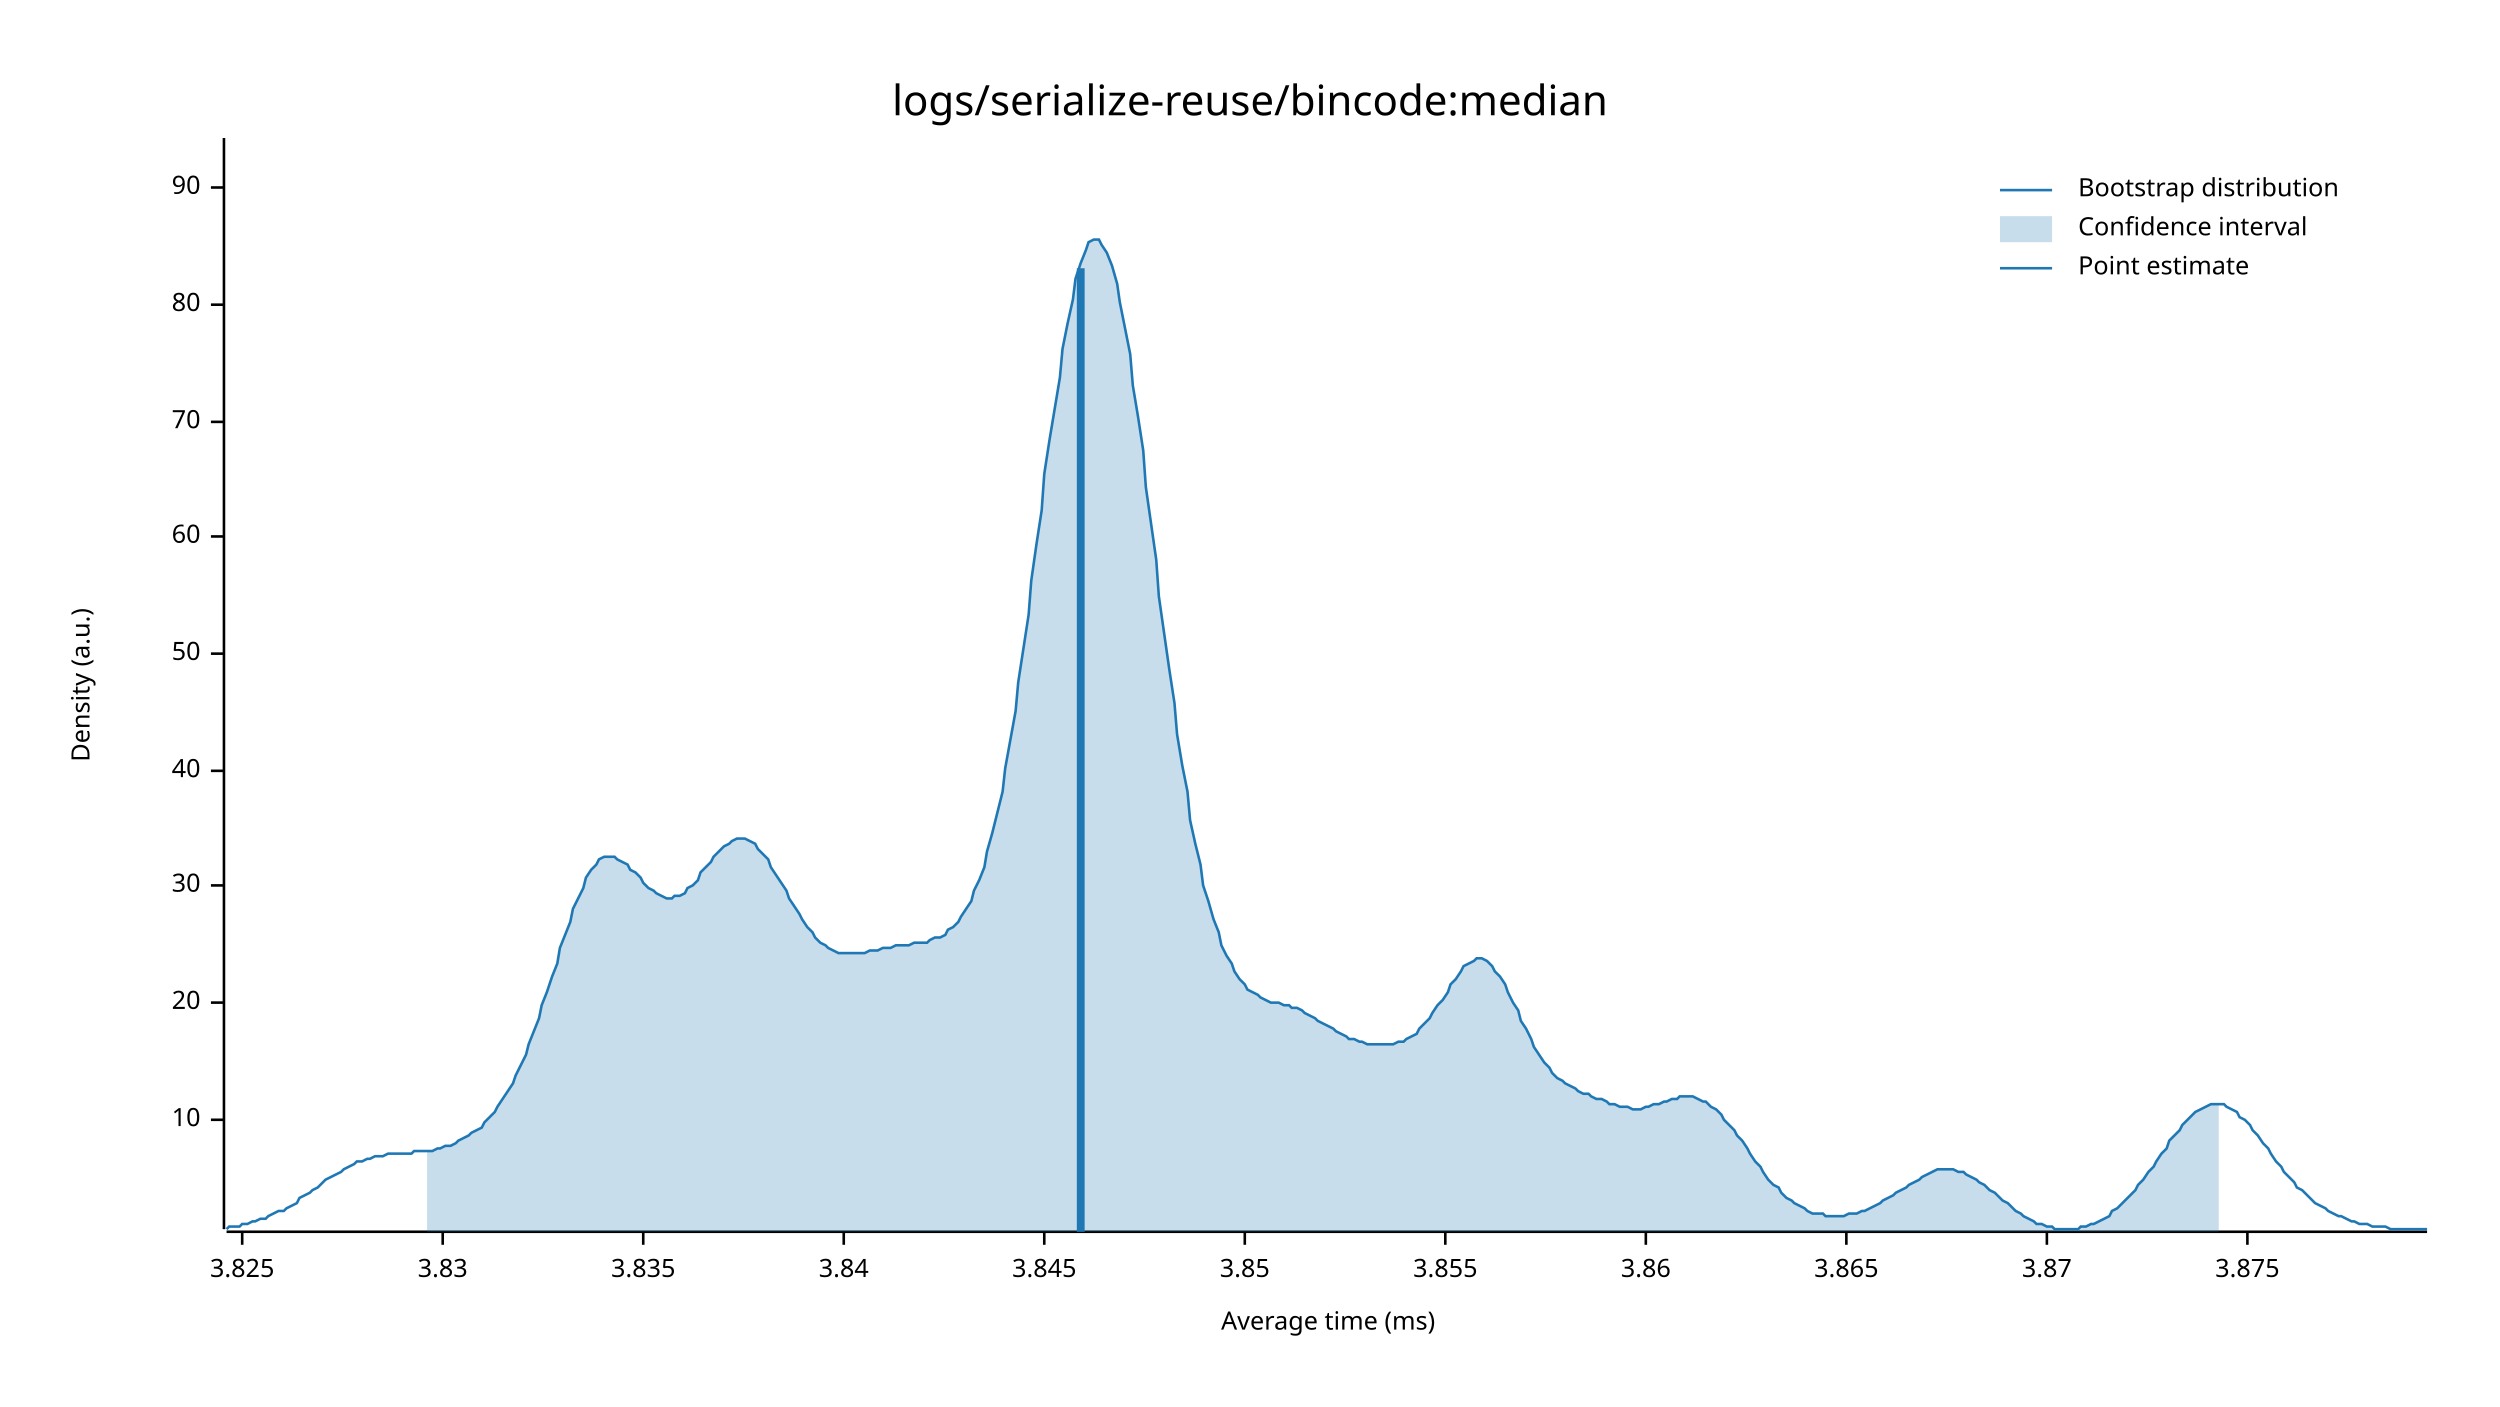
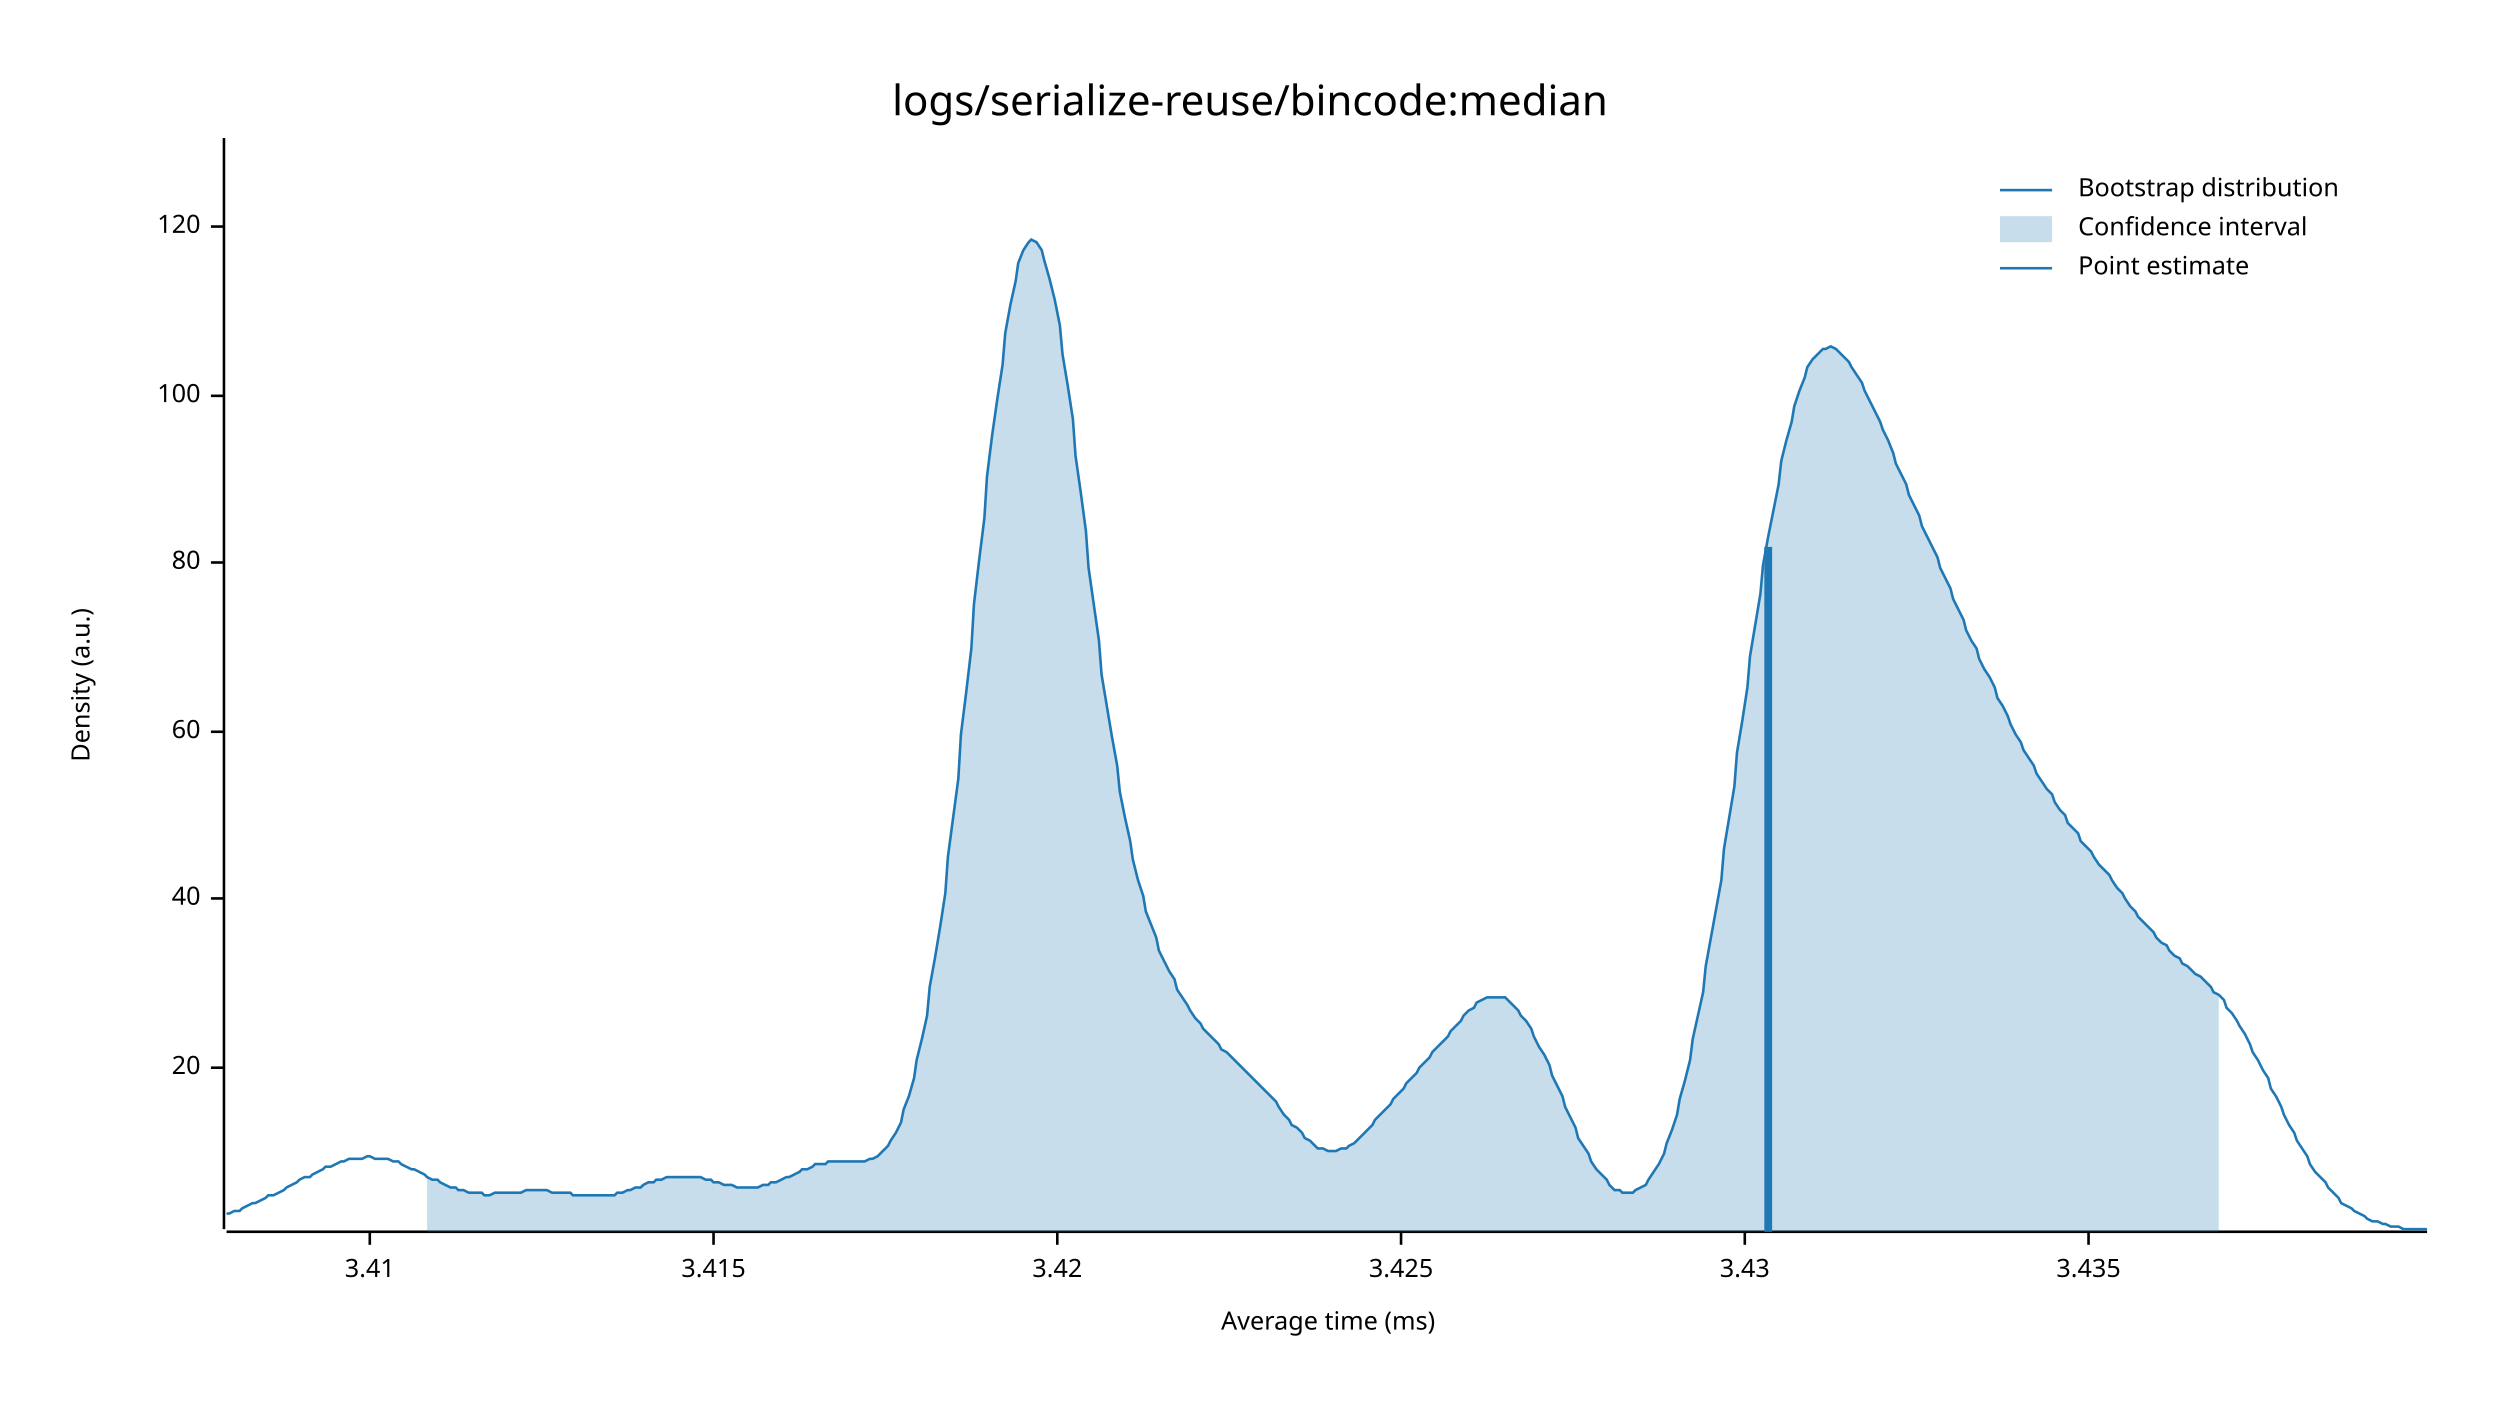
<svg xmlns="http://www.w3.org/2000/svg" style="background-color:#EEE;" width="960" height="540" viewBox="0 0 960 540">
  <text x="480" y="32" dy="0.76em" text-anchor="middle" font-family="sans-serif" font-size="16.129" opacity="1" fill="#000000">
logs/serialize-reuse/bincode:median
</text>
  <text x="27" y="263" dy="0.76em" text-anchor="middle" font-family="sans-serif" font-size="9.677" opacity="1" fill="#000000" transform="rotate(270, 27, 263)">
Density (a.u.)
</text>
  <text x="510" y="513" dy="-0.5ex" text-anchor="middle" font-family="sans-serif" font-size="9.677" opacity="1" fill="#000000">
Average time (ms)
</text>
  <polyline fill="none" opacity="1" stroke="#000000" stroke-width="1" points="86,53 86,472 " />
-   <text x="77" y="430" dy="0.5ex" text-anchor="end" font-family="sans-serif" font-size="9.677" opacity="1" fill="#000000">
- 10
- </text>
-   <polyline fill="none" opacity="1" stroke="#000000" stroke-width="1" points="81,430 86,430 " />
-   <text x="77" y="385" dy="0.5ex" text-anchor="end" font-family="sans-serif" font-size="9.677" opacity="1" fill="#000000">
+   <text x="77" y="410" dy="0.5ex" text-anchor="end" font-family="sans-serif" font-size="9.677" opacity="1" fill="#000000">
20
</text>
-   <polyline fill="none" opacity="1" stroke="#000000" stroke-width="1" points="81,385 86,385 " />
-   <text x="77" y="340" dy="0.5ex" text-anchor="end" font-family="sans-serif" font-size="9.677" opacity="1" fill="#000000">
- 30
- </text>
-   <polyline fill="none" opacity="1" stroke="#000000" stroke-width="1" points="81,340 86,340 " />
-   <text x="77" y="296" dy="0.5ex" text-anchor="end" font-family="sans-serif" font-size="9.677" opacity="1" fill="#000000">
+   <polyline fill="none" opacity="1" stroke="#000000" stroke-width="1" points="81,410 86,410 " />
+   <text x="77" y="345" dy="0.5ex" text-anchor="end" font-family="sans-serif" font-size="9.677" opacity="1" fill="#000000">
40
</text>
-   <polyline fill="none" opacity="1" stroke="#000000" stroke-width="1" points="81,296 86,296 " />
-   <text x="77" y="251" dy="0.5ex" text-anchor="end" font-family="sans-serif" font-size="9.677" opacity="1" fill="#000000">
- 50
- </text>
-   <polyline fill="none" opacity="1" stroke="#000000" stroke-width="1" points="81,251 86,251 " />
-   <text x="77" y="206" dy="0.5ex" text-anchor="end" font-family="sans-serif" font-size="9.677" opacity="1" fill="#000000">
+   <polyline fill="none" opacity="1" stroke="#000000" stroke-width="1" points="81,345 86,345 " />
+   <text x="77" y="281" dy="0.5ex" text-anchor="end" font-family="sans-serif" font-size="9.677" opacity="1" fill="#000000">
60
</text>
-   <polyline fill="none" opacity="1" stroke="#000000" stroke-width="1" points="81,206 86,206 " />
-   <text x="77" y="162" dy="0.5ex" text-anchor="end" font-family="sans-serif" font-size="9.677" opacity="1" fill="#000000">
- 70
- </text>
-   <polyline fill="none" opacity="1" stroke="#000000" stroke-width="1" points="81,162 86,162 " />
-   <text x="77" y="117" dy="0.5ex" text-anchor="end" font-family="sans-serif" font-size="9.677" opacity="1" fill="#000000">
+   <polyline fill="none" opacity="1" stroke="#000000" stroke-width="1" points="81,281 86,281 " />
+   <text x="77" y="216" dy="0.5ex" text-anchor="end" font-family="sans-serif" font-size="9.677" opacity="1" fill="#000000">
80
</text>
-   <polyline fill="none" opacity="1" stroke="#000000" stroke-width="1" points="81,117 86,117 " />
-   <text x="77" y="72" dy="0.5ex" text-anchor="end" font-family="sans-serif" font-size="9.677" opacity="1" fill="#000000">
- 90
+   <polyline fill="none" opacity="1" stroke="#000000" stroke-width="1" points="81,216 86,216 " />
+   <text x="77" y="152" dy="0.5ex" text-anchor="end" font-family="sans-serif" font-size="9.677" opacity="1" fill="#000000">
+ 100
</text>
-   <polyline fill="none" opacity="1" stroke="#000000" stroke-width="1" points="81,72 86,72 " />
+   <polyline fill="none" opacity="1" stroke="#000000" stroke-width="1" points="81,152 86,152 " />
+   <text x="77" y="87" dy="0.5ex" text-anchor="end" font-family="sans-serif" font-size="9.677" opacity="1" fill="#000000">
+ 120
+ </text>
+   <polyline fill="none" opacity="1" stroke="#000000" stroke-width="1" points="81,87 86,87 " />
  <polyline fill="none" opacity="1" stroke="#000000" stroke-width="1" points="87,473 932,473 " />
-   <text x="93" y="483" dy="0.76em" text-anchor="middle" font-family="sans-serif" font-size="9.677" opacity="1" fill="#000000">
- 3.825
+   <text x="142" y="483" dy="0.76em" text-anchor="middle" font-family="sans-serif" font-size="9.677" opacity="1" fill="#000000">
+ 3.41
</text>
-   <polyline fill="none" opacity="1" stroke="#000000" stroke-width="1" points="93,473 93,478 " />
-   <text x="170" y="483" dy="0.76em" text-anchor="middle" font-family="sans-serif" font-size="9.677" opacity="1" fill="#000000">
- 3.83
+   <polyline fill="none" opacity="1" stroke="#000000" stroke-width="1" points="142,473 142,478 " />
+   <text x="274" y="483" dy="0.76em" text-anchor="middle" font-family="sans-serif" font-size="9.677" opacity="1" fill="#000000">
+ 3.415
</text>
-   <polyline fill="none" opacity="1" stroke="#000000" stroke-width="1" points="170,473 170,478 " />
-   <text x="247" y="483" dy="0.76em" text-anchor="middle" font-family="sans-serif" font-size="9.677" opacity="1" fill="#000000">
- 3.835
+   <polyline fill="none" opacity="1" stroke="#000000" stroke-width="1" points="274,473 274,478 " />
+   <text x="406" y="483" dy="0.76em" text-anchor="middle" font-family="sans-serif" font-size="9.677" opacity="1" fill="#000000">
+ 3.42
</text>
-   <polyline fill="none" opacity="1" stroke="#000000" stroke-width="1" points="247,473 247,478 " />
-   <text x="324" y="483" dy="0.76em" text-anchor="middle" font-family="sans-serif" font-size="9.677" opacity="1" fill="#000000">
- 3.84
+   <polyline fill="none" opacity="1" stroke="#000000" stroke-width="1" points="406,473 406,478 " />
+   <text x="538" y="483" dy="0.76em" text-anchor="middle" font-family="sans-serif" font-size="9.677" opacity="1" fill="#000000">
+ 3.425
</text>
-   <polyline fill="none" opacity="1" stroke="#000000" stroke-width="1" points="324,473 324,478 " />
-   <text x="401" y="483" dy="0.76em" text-anchor="middle" font-family="sans-serif" font-size="9.677" opacity="1" fill="#000000">
- 3.845
+   <polyline fill="none" opacity="1" stroke="#000000" stroke-width="1" points="538,473 538,478 " />
+   <text x="670" y="483" dy="0.76em" text-anchor="middle" font-family="sans-serif" font-size="9.677" opacity="1" fill="#000000">
+ 3.43
</text>
-   <polyline fill="none" opacity="1" stroke="#000000" stroke-width="1" points="401,473 401,478 " />
-   <text x="478" y="483" dy="0.76em" text-anchor="middle" font-family="sans-serif" font-size="9.677" opacity="1" fill="#000000">
- 3.85
+   <polyline fill="none" opacity="1" stroke="#000000" stroke-width="1" points="670,473 670,478 " />
+   <text x="802" y="483" dy="0.76em" text-anchor="middle" font-family="sans-serif" font-size="9.677" opacity="1" fill="#000000">
+ 3.435
</text>
-   <polyline fill="none" opacity="1" stroke="#000000" stroke-width="1" points="478,473 478,478 " />
-   <text x="555" y="483" dy="0.76em" text-anchor="middle" font-family="sans-serif" font-size="9.677" opacity="1" fill="#000000">
- 3.855
- </text>
-   <polyline fill="none" opacity="1" stroke="#000000" stroke-width="1" points="555,473 555,478 " />
-   <text x="632" y="483" dy="0.76em" text-anchor="middle" font-family="sans-serif" font-size="9.677" opacity="1" fill="#000000">
- 3.86
- </text>
-   <polyline fill="none" opacity="1" stroke="#000000" stroke-width="1" points="632,473 632,478 " />
-   <text x="709" y="483" dy="0.76em" text-anchor="middle" font-family="sans-serif" font-size="9.677" opacity="1" fill="#000000">
- 3.865
- </text>
-   <polyline fill="none" opacity="1" stroke="#000000" stroke-width="1" points="709,473 709,478 " />
-   <text x="786" y="483" dy="0.76em" text-anchor="middle" font-family="sans-serif" font-size="9.677" opacity="1" fill="#000000">
- 3.87
- </text>
-   <polyline fill="none" opacity="1" stroke="#000000" stroke-width="1" points="786,473 786,478 " />
-   <text x="863" y="483" dy="0.76em" text-anchor="middle" font-family="sans-serif" font-size="9.677" opacity="1" fill="#000000">
- 3.875
- </text>
-   <polyline fill="none" opacity="1" stroke="#000000" stroke-width="1" points="863,473 863,478 " />
-   <polyline fill="none" opacity="1" stroke="#1F78B4" stroke-width="1" points="87,472 88,471 90,471 92,471 93,470 95,470 97,469 98,469 100,468 102,468 103,467 105,466 107,465 109,465 110,464 112,463 114,462 115,460 117,459 119,458 120,457 122,456 124,454 125,453 127,452 129,451 131,450 132,449 134,448 136,447 137,446 139,446 141,445 142,445 144,444 146,444 147,444 149,443 151,443 153,443 154,443 156,443 158,443 159,442 161,442 163,442 164,442 166,442 168,441 169,441 171,440 173,440 175,439 176,438 178,437 180,436 181,435 183,434 185,433 186,431 188,429 190,427 191,425 193,422 195,419 197,416 198,413 200,409 202,405 203,401 205,396 207,391 208,386 210,381 212,375 214,370 215,364 217,359 219,354 220,349 222,345 224,341 225,337 227,334 229,332 230,330 232,329 234,329 236,329 237,330 239,331 241,332 242,334 244,335 246,337 247,339 249,341 251,342 252,343 254,344 256,345 258,345 259,344 261,344 263,343 264,341 266,340 268,338 269,335 271,333 273,331 274,329 276,327 278,325 280,324 281,323 283,322 285,322 286,322 288,323 290,324 291,326 293,328 295,330 296,333 298,336 300,339 302,342 303,345 305,348 307,351 308,353 310,356 312,358 313,360 315,362 317,363 318,364 320,365 322,366 324,366 325,366 327,366 329,366 330,366 332,366 334,365 335,365 337,365 339,364 341,364 342,364 344,363 346,363 347,363 349,363 351,362 352,362 354,362 356,362 357,361 359,360 361,360 363,359 364,357 366,356 368,354 369,352 371,349 373,346 374,342 376,338 378,333 379,327 381,320 383,312 385,304 386,295 388,284 390,273 391,262 393,249 395,236 396,223 398,209 400,196 401,182 403,169 405,157 407,145 408,134 410,124 412,115 413,107 415,101 417,96 418,93 420,92 422,92 423,94 425,97 427,102 429,109 430,116 432,126 434,136 435,148 437,160 439,173 440,187 442,201 444,215 445,229 447,243 449,257 451,270 452,282 454,294 456,304 457,315 459,324 461,332 462,340 464,346 466,353 468,358 469,363 471,367 473,370 474,373 476,376 478,378 479,380 481,381 483,382 484,383 486,384 488,385 490,385 491,385 493,386 495,386 496,387 498,387 500,388 501,389 503,390 505,391 506,392 508,393 510,394 512,395 513,396 515,397 517,398 518,399 520,399 522,400 523,400 525,401 527,401 528,401 530,401 532,401 534,401 535,401 537,400 539,400 540,399 542,398 544,397 545,395 547,393 549,391 550,389 552,386 554,384 556,381 557,378 559,376 561,373 562,371 564,370 566,369 567,368 569,368 571,369 573,371 574,373 576,375 578,378 579,381 581,385 583,388 584,392 586,395 588,399 589,402 591,405 593,408 595,410 596,412 598,414 600,415 601,416 603,417 605,418 606,419 608,420 610,420 611,421 613,422 615,422 617,423 618,424 620,424 622,425 623,425 625,425 627,426 628,426 630,426 632,425 633,425 635,424 637,424 639,423 640,423 642,422 644,422 645,421 647,421 649,421 650,421 652,422 654,423 655,423 657,425 659,426 661,428 662,430 664,432 666,434 667,436 669,438 671,441 672,443 674,446 676,448 677,450 679,453 681,455 683,456 684,458 686,460 688,461 689,462 691,463 693,464 694,465 696,466 698,466 700,466 701,467 703,467 705,467 706,467 708,467 710,466 711,466 713,466 715,465 716,465 718,464 720,463 722,462 723,461 725,460 727,459 728,458 730,457 732,456 733,455 735,454 737,453 738,452 740,451 742,450 744,449 745,449 747,449 749,449 750,449 752,450 754,450 755,451 757,452 759,453 760,454 762,455 764,457 766,458 767,459 769,461 771,462 772,463 774,465 776,466 777,467 779,468 781,469 782,470 784,470 786,471 788,471 789,472 791,472 793,472 794,472 796,472 798,472 799,471 801,471 803,470 804,470 806,469 808,468 810,467 811,465 813,464 815,462 816,461 818,459 820,457 821,455 823,453 825,450 827,448 828,446 830,443 832,441 833,438 835,436 837,434 838,432 840,430 842,428 843,427 845,426 847,425 849,424 850,424 852,424 854,424 855,425 857,426 859,427 860,429 862,430 864,432 865,434 867,436 869,439 871,441 872,443 874,446 876,448 877,450 879,452 881,454 882,456 884,457 886,459 887,460 889,462 891,463 893,464 894,465 896,466 898,467 899,467 901,468 903,469 904,469 906,470 908,470 909,470 911,471 913,471 915,471 916,471 918,472 920,472 921,472 923,472 925,472 926,472 928,472 930,472 932,472 " />
-   <polygon opacity="0.25" fill="#1F78B4" points="164,442 166,442 168,441 169,441 171,440 173,440 175,439 176,438 178,437 180,436 181,435 183,434 185,433 186,431 188,429 190,427 191,425 193,422 195,419 197,416 198,413 200,409 202,405 203,401 205,396 207,391 208,386 210,381 212,375 214,370 215,364 217,359 219,354 220,349 222,345 224,341 225,337 227,334 229,332 230,330 232,329 234,329 236,329 237,330 239,331 241,332 242,334 244,335 246,337 247,339 249,341 251,342 252,343 254,344 256,345 258,345 259,344 261,344 263,343 264,341 266,340 268,338 269,335 271,333 273,331 274,329 276,327 278,325 280,324 281,323 283,322 285,322 286,322 288,323 290,324 291,326 293,328 295,330 296,333 298,336 300,339 302,342 303,345 305,348 307,351 308,353 310,356 312,358 313,360 315,362 317,363 318,364 320,365 322,366 324,366 325,366 327,366 329,366 330,366 332,366 334,365 335,365 337,365 339,364 341,364 342,364 344,363 346,363 347,363 349,363 351,362 352,362 354,362 356,362 357,361 359,360 361,360 363,359 364,357 366,356 368,354 369,352 371,349 373,346 374,342 376,338 378,333 379,327 381,320 383,312 385,304 386,295 388,284 390,273 391,262 393,249 395,236 396,223 398,209 400,196 401,182 403,169 405,157 407,145 408,134 410,124 412,115 413,107 415,101 417,96 418,93 420,92 422,92 423,94 425,97 427,102 429,109 430,116 432,126 434,136 435,148 437,160 439,173 440,187 442,201 444,215 445,229 447,243 449,257 451,270 452,282 454,294 456,304 457,315 459,324 461,332 462,340 464,346 466,353 468,358 469,363 471,367 473,370 474,373 476,376 478,378 479,380 481,381 483,382 484,383 486,384 488,385 490,385 491,385 493,386 495,386 496,387 498,387 500,388 501,389 503,390 505,391 506,392 508,393 510,394 512,395 513,396 515,397 517,398 518,399 520,399 522,400 523,400 525,401 527,401 528,401 530,401 532,401 534,401 535,401 537,400 539,400 540,399 542,398 544,397 545,395 547,393 549,391 550,389 552,386 554,384 556,381 557,378 559,376 561,373 562,371 564,370 566,369 567,368 569,368 571,369 573,371 574,373 576,375 578,378 579,381 581,385 583,388 584,392 586,395 588,399 589,402 591,405 593,408 595,410 596,412 598,414 600,415 601,416 603,417 605,418 606,419 608,420 610,420 611,421 613,422 615,422 617,423 618,424 620,424 622,425 623,425 625,425 627,426 628,426 630,426 632,425 633,425 635,424 637,424 639,423 640,423 642,422 644,422 645,421 647,421 649,421 650,421 652,422 654,423 655,423 657,425 659,426 661,428 662,430 664,432 666,434 667,436 669,438 671,441 672,443 674,446 676,448 677,450 679,453 681,455 683,456 684,458 686,460 688,461 689,462 691,463 693,464 694,465 696,466 698,466 700,466 701,467 703,467 705,467 706,467 708,467 710,466 711,466 713,466 715,465 716,465 718,464 720,463 722,462 723,461 725,460 727,459 728,458 730,457 732,456 733,455 735,454 737,453 738,452 740,451 742,450 744,449 745,449 747,449 749,449 750,449 752,450 754,450 755,451 757,452 759,453 760,454 762,455 764,457 766,458 767,459 769,461 771,462 772,463 774,465 776,466 777,467 779,468 781,469 782,470 784,470 786,471 788,471 789,472 791,472 793,472 794,472 796,472 798,472 799,471 801,471 803,470 804,470 806,469 808,468 810,467 811,465 813,464 815,462 816,461 818,459 820,457 821,455 823,453 825,450 827,448 828,446 830,443 832,441 833,438 835,436 837,434 838,432 840,430 842,428 843,427 845,426 847,425 849,424 850,424 852,424 852,473 164,473 " />
-   <polyline fill="none" opacity="1" stroke="#1F78B4" stroke-width="3" points="415,473 415,103 " />
+   <polyline fill="none" opacity="1" stroke="#000000" stroke-width="1" points="802,473 802,478 " />
+   <polyline fill="none" opacity="1" stroke="#1F78B4" stroke-width="1" points="87,466 88,466 90,465 92,465 93,464 95,463 97,462 98,462 100,461 102,460 103,459 105,459 107,458 109,457 110,456 112,455 114,454 115,453 117,452 119,452 120,451 122,450 124,449 125,448 127,448 129,447 131,446 132,446 134,445 136,445 137,445 139,445 141,444 142,444 144,445 146,445 147,445 149,445 151,446 153,446 154,447 156,448 158,449 159,449 161,450 163,451 164,452 166,453 168,453 169,454 171,455 173,456 175,456 176,457 178,457 180,458 181,458 183,458 185,458 186,459 188,459 190,458 191,458 193,458 195,458 197,458 198,458 200,458 202,457 203,457 205,457 207,457 208,457 210,457 212,458 214,458 215,458 217,458 219,458 220,459 222,459 224,459 225,459 227,459 229,459 230,459 232,459 234,459 236,459 237,458 239,458 241,457 242,457 244,456 246,456 247,455 249,454 251,454 252,453 254,453 256,452 258,452 259,452 261,452 263,452 264,452 266,452 268,452 269,452 271,453 273,453 274,454 276,454 278,455 280,455 281,455 283,456 285,456 286,456 288,456 290,456 291,456 293,455 295,455 296,454 298,454 300,453 302,452 303,452 305,451 307,450 308,449 310,449 312,448 313,447 315,447 317,447 318,446 320,446 322,446 324,446 325,446 327,446 329,446 330,446 332,446 334,445 335,445 337,444 339,442 341,440 342,438 344,435 346,431 347,426 349,421 351,414 352,407 354,399 356,390 357,379 359,368 361,356 363,343 364,329 366,314 368,299 369,282 371,266 373,249 374,232 376,215 378,199 379,183 381,167 383,153 385,140 386,128 388,117 390,108 391,101 393,96 395,93 396,92 398,93 400,96 401,100 403,107 405,115 407,125 408,136 410,148 412,161 413,175 415,189 417,204 418,218 420,232 422,246 423,259 425,271 427,283 429,294 430,304 432,314 434,323 435,330 437,338 439,344 440,350 442,355 444,360 445,365 447,369 449,373 451,376 452,380 454,383 456,386 457,388 459,391 461,393 462,395 464,397 466,399 468,401 469,403 471,404 473,406 474,407 476,409 478,411 479,412 481,414 483,416 484,417 486,419 488,421 490,423 491,425 493,428 495,430 496,432 498,433 500,435 501,437 503,438 505,440 506,441 508,441 510,442 512,442 513,442 515,441 517,441 518,440 520,439 522,437 523,436 525,434 527,432 528,430 530,428 532,426 534,424 535,422 537,420 539,418 540,416 542,414 544,412 545,410 547,408 549,406 550,404 552,402 554,400 556,398 557,396 559,394 561,392 562,390 564,388 566,387 567,385 569,384 571,383 573,383 574,383 576,383 578,383 579,384 581,386 583,388 584,390 586,392 588,395 589,398 591,402 593,405 595,409 596,413 598,417 600,421 601,425 603,429 605,433 606,437 608,440 610,443 611,446 613,449 615,451 617,453 618,455 620,457 622,457 623,458 625,458 627,458 628,457 630,456 632,455 633,453 635,450 637,447 639,443 640,439 642,434 644,428 645,422 647,415 649,407 650,399 652,390 654,381 655,371 657,360 659,349 661,338 662,326 664,314 666,302 667,289 669,277 671,264 672,252 674,240 676,228 677,217 679,206 681,196 683,186 684,177 686,169 688,162 689,156 691,150 693,145 694,141 696,138 698,136 700,134 701,134 703,133 705,134 706,135 708,137 710,139 711,141 713,144 715,147 716,150 718,154 720,158 722,162 723,165 725,169 727,174 728,178 730,182 732,186 733,190 735,194 737,198 738,202 740,206 742,210 744,214 745,218 747,222 749,226 750,230 752,234 754,238 755,242 757,246 759,249 760,253 762,257 764,260 766,264 767,268 769,271 771,275 772,278 774,282 776,285 777,288 779,291 781,294 782,297 784,300 786,303 788,305 789,308 791,311 793,313 794,316 796,318 798,320 799,323 801,325 803,327 804,329 806,332 808,334 810,336 811,338 813,341 815,343 816,345 818,348 820,350 821,352 823,354 825,356 827,358 828,360 830,362 832,363 833,365 835,367 837,368 838,370 840,371 842,373 843,374 845,375 847,377 849,379 850,381 852,382 854,384 855,387 857,389 859,392 860,394 862,397 864,401 865,404 867,407 869,411 871,414 872,418 874,421 876,425 877,428 879,432 881,435 882,438 884,441 886,444 887,447 889,450 891,452 893,454 894,456 896,458 898,460 899,462 901,463 903,464 904,465 906,466 908,467 909,468 911,469 913,469 915,470 916,470 918,471 920,471 921,471 923,472 925,472 926,472 928,472 930,472 932,472 " />
+   <polygon opacity="0.25" fill="#1F78B4" points="164,452 166,453 168,453 169,454 171,455 173,456 175,456 176,457 178,457 180,458 181,458 183,458 185,458 186,459 188,459 190,458 191,458 193,458 195,458 197,458 198,458 200,458 202,457 203,457 205,457 207,457 208,457 210,457 212,458 214,458 215,458 217,458 219,458 220,459 222,459 224,459 225,459 227,459 229,459 230,459 232,459 234,459 236,459 237,458 239,458 241,457 242,457 244,456 246,456 247,455 249,454 251,454 252,453 254,453 256,452 258,452 259,452 261,452 263,452 264,452 266,452 268,452 269,452 271,453 273,453 274,454 276,454 278,455 280,455 281,455 283,456 285,456 286,456 288,456 290,456 291,456 293,455 295,455 296,454 298,454 300,453 302,452 303,452 305,451 307,450 308,449 310,449 312,448 313,447 315,447 317,447 318,446 320,446 322,446 324,446 325,446 327,446 329,446 330,446 332,446 334,445 335,445 337,444 339,442 341,440 342,438 344,435 346,431 347,426 349,421 351,414 352,407 354,399 356,390 357,379 359,368 361,356 363,343 364,329 366,314 368,299 369,282 371,266 373,249 374,232 376,215 378,199 379,183 381,167 383,153 385,140 386,128 388,117 390,108 391,101 393,96 395,93 396,92 398,93 400,96 401,100 403,107 405,115 407,125 408,136 410,148 412,161 413,175 415,189 417,204 418,218 420,232 422,246 423,259 425,271 427,283 429,294 430,304 432,314 434,323 435,330 437,338 439,344 440,350 442,355 444,360 445,365 447,369 449,373 451,376 452,380 454,383 456,386 457,388 459,391 461,393 462,395 464,397 466,399 468,401 469,403 471,404 473,406 474,407 476,409 478,411 479,412 481,414 483,416 484,417 486,419 488,421 490,423 491,425 493,428 495,430 496,432 498,433 500,435 501,437 503,438 505,440 506,441 508,441 510,442 512,442 513,442 515,441 517,441 518,440 520,439 522,437 523,436 525,434 527,432 528,430 530,428 532,426 534,424 535,422 537,420 539,418 540,416 542,414 544,412 545,410 547,408 549,406 550,404 552,402 554,400 556,398 557,396 559,394 561,392 562,390 564,388 566,387 567,385 569,384 571,383 573,383 574,383 576,383 578,383 579,384 581,386 583,388 584,390 586,392 588,395 589,398 591,402 593,405 595,409 596,413 598,417 600,421 601,425 603,429 605,433 606,437 608,440 610,443 611,446 613,449 615,451 617,453 618,455 620,457 622,457 623,458 625,458 627,458 628,457 630,456 632,455 633,453 635,450 637,447 639,443 640,439 642,434 644,428 645,422 647,415 649,407 650,399 652,390 654,381 655,371 657,360 659,349 661,338 662,326 664,314 666,302 667,289 669,277 671,264 672,252 674,240 676,228 677,217 679,206 681,196 683,186 684,177 686,169 688,162 689,156 691,150 693,145 694,141 696,138 698,136 700,134 701,134 703,133 705,134 706,135 708,137 710,139 711,141 713,144 715,147 716,150 718,154 720,158 722,162 723,165 725,169 727,174 728,178 730,182 732,186 733,190 735,194 737,198 738,202 740,206 742,210 744,214 745,218 747,222 749,226 750,230 752,234 754,238 755,242 757,246 759,249 760,253 762,257 764,260 766,264 767,268 769,271 771,275 772,278 774,282 776,285 777,288 779,291 781,294 782,297 784,300 786,303 788,305 789,308 791,311 793,313 794,316 796,318 798,320 799,323 801,325 803,327 804,329 806,332 808,334 810,336 811,338 813,341 815,343 816,345 818,348 820,350 821,352 823,354 825,356 827,358 828,360 830,362 832,363 833,365 835,367 837,368 838,370 840,371 842,373 843,374 845,375 847,377 849,379 850,381 852,382 852,473 164,473 " />
+   <polyline fill="none" opacity="1" stroke="#1F78B4" stroke-width="3" points="679,473 679,210 " />
  <text x="798" y="68" dy="0.76em" text-anchor="start" font-family="sans-serif" font-size="9.677" opacity="1" fill="#000000">
Bootstrap distribution
</text>
  <text x="798" y="83" dy="0.76em" text-anchor="start" font-family="sans-serif" font-size="9.677" opacity="1" fill="#000000">
Confidence interval
</text>
  <text x="798" y="98" dy="0.76em" text-anchor="start" font-family="sans-serif" font-size="9.677" opacity="1" fill="#000000">
Point estimate
</text>
  <polyline fill="none" opacity="1" stroke="#1F78B4" stroke-width="1" points="768,73 788,73 " />
  <rect x="768" y="83" width="20" height="10" opacity="0.25" fill="#1F78B4" stroke="none" />
  <polyline fill="none" opacity="1" stroke="#1F78B4" stroke-width="1" points="768,103 788,103 " />
</svg>
